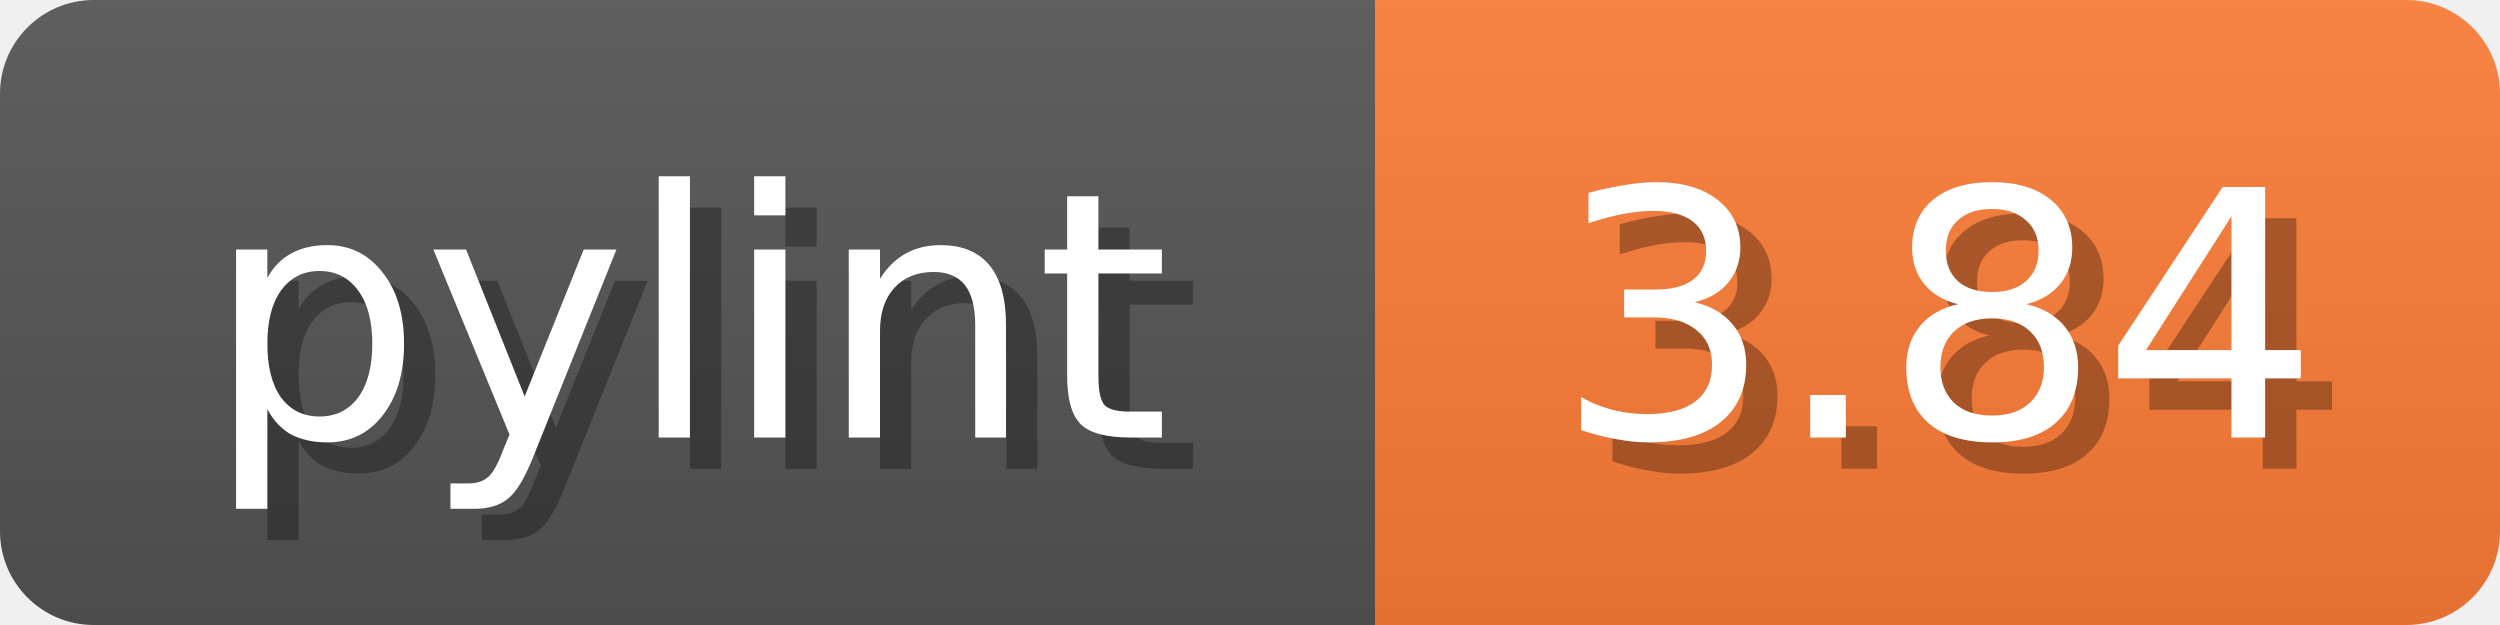
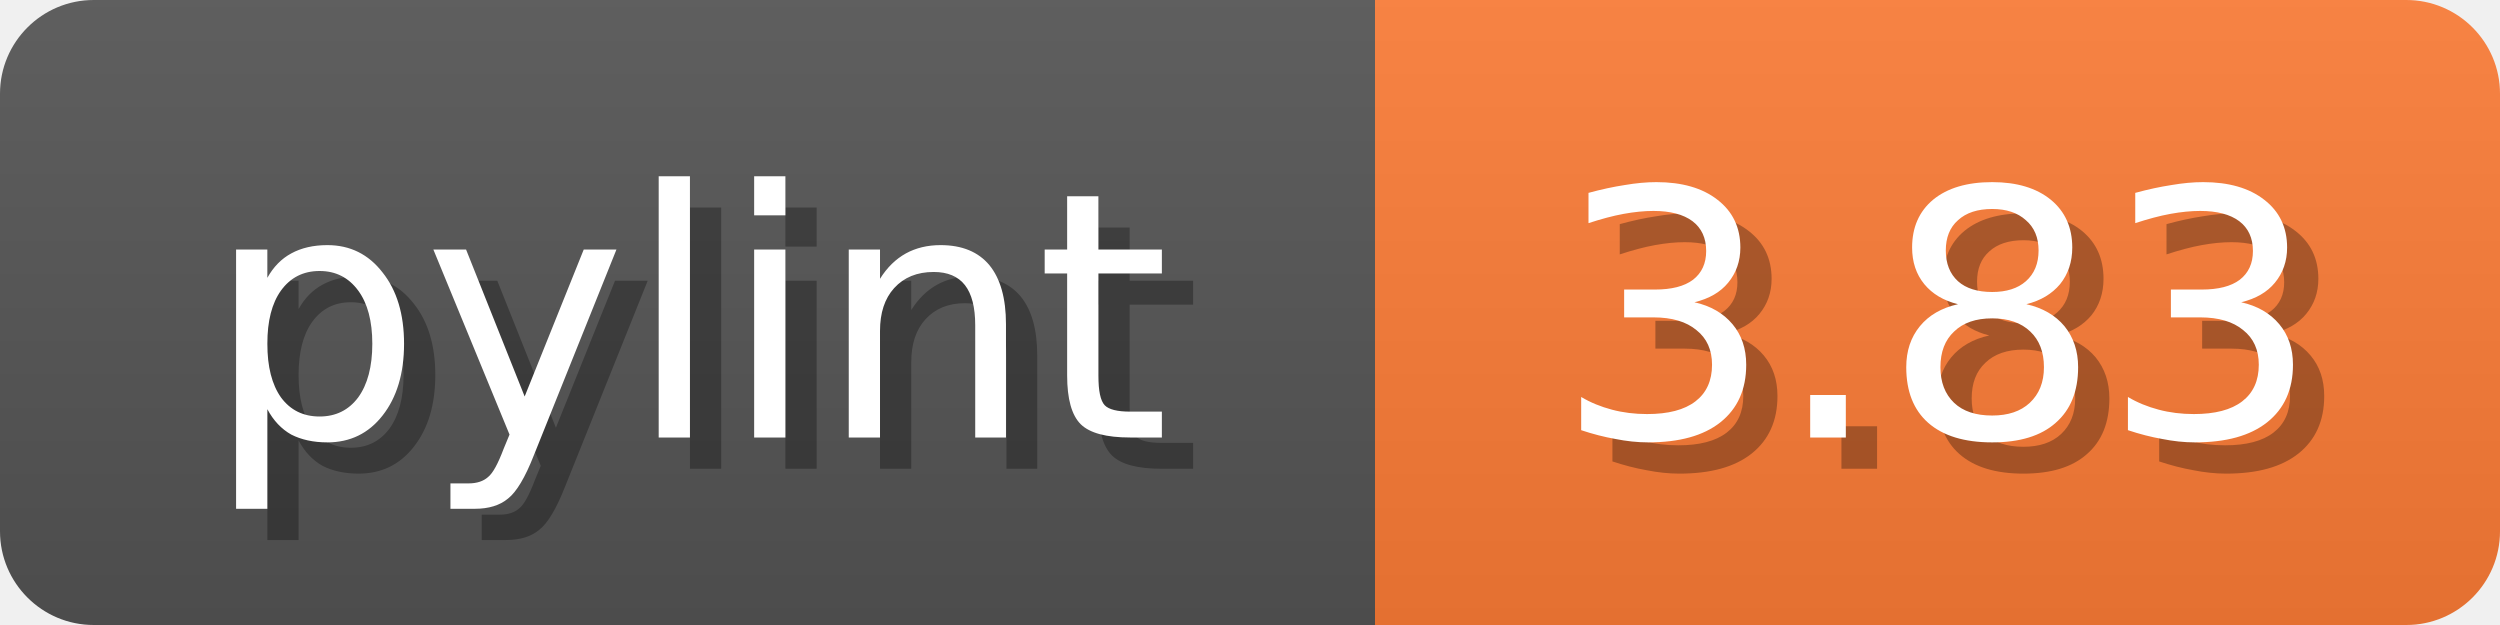
<svg xmlns="http://www.w3.org/2000/svg" width="80" height="20">
  <linearGradient id="b" x2="0" y2="100%">
    <stop offset="0" stop-color="#bbb" stop-opacity=".1" />
    <stop offset="1" stop-opacity=".1" />
  </linearGradient>
  <mask id="anybadge_1">
    <rect width="80" height="20" rx="3" fill="#fff" />
  </mask>
  <g mask="url(#anybadge_1)">
    <path fill="#555" d="M0 0h44v20H0z" />
    <path fill="#FE7D37" d="M44 0h36v20H44z" />
    <path fill="url(#b)" d="M0 0h80v20H0z" />
  </g>
  <g fill="#fff" text-anchor="middle" font-family="DejaVu Sans,Verdana,Geneva,sans-serif" font-size="11">
    <text x="23.0" y="15" fill="#010101" fill-opacity=".3">pylint</text>
    <text x="22.0" y="14">pylint</text>
  </g>
  <g fill="#fff" text-anchor="middle" font-family="DejaVu Sans,Verdana,Geneva,sans-serif" font-size="11">
-     <text x="63.0" y="15" fill="#010101" fill-opacity=".3">3.84</text>
-     <text x="62.0" y="14">3.84</text>
+     <text x="63.0" y="15" fill="#010101" fill-opacity=".3">3.83</text>
+     <text x="62.0" y="14">3.83</text>
  </g>
</svg>
